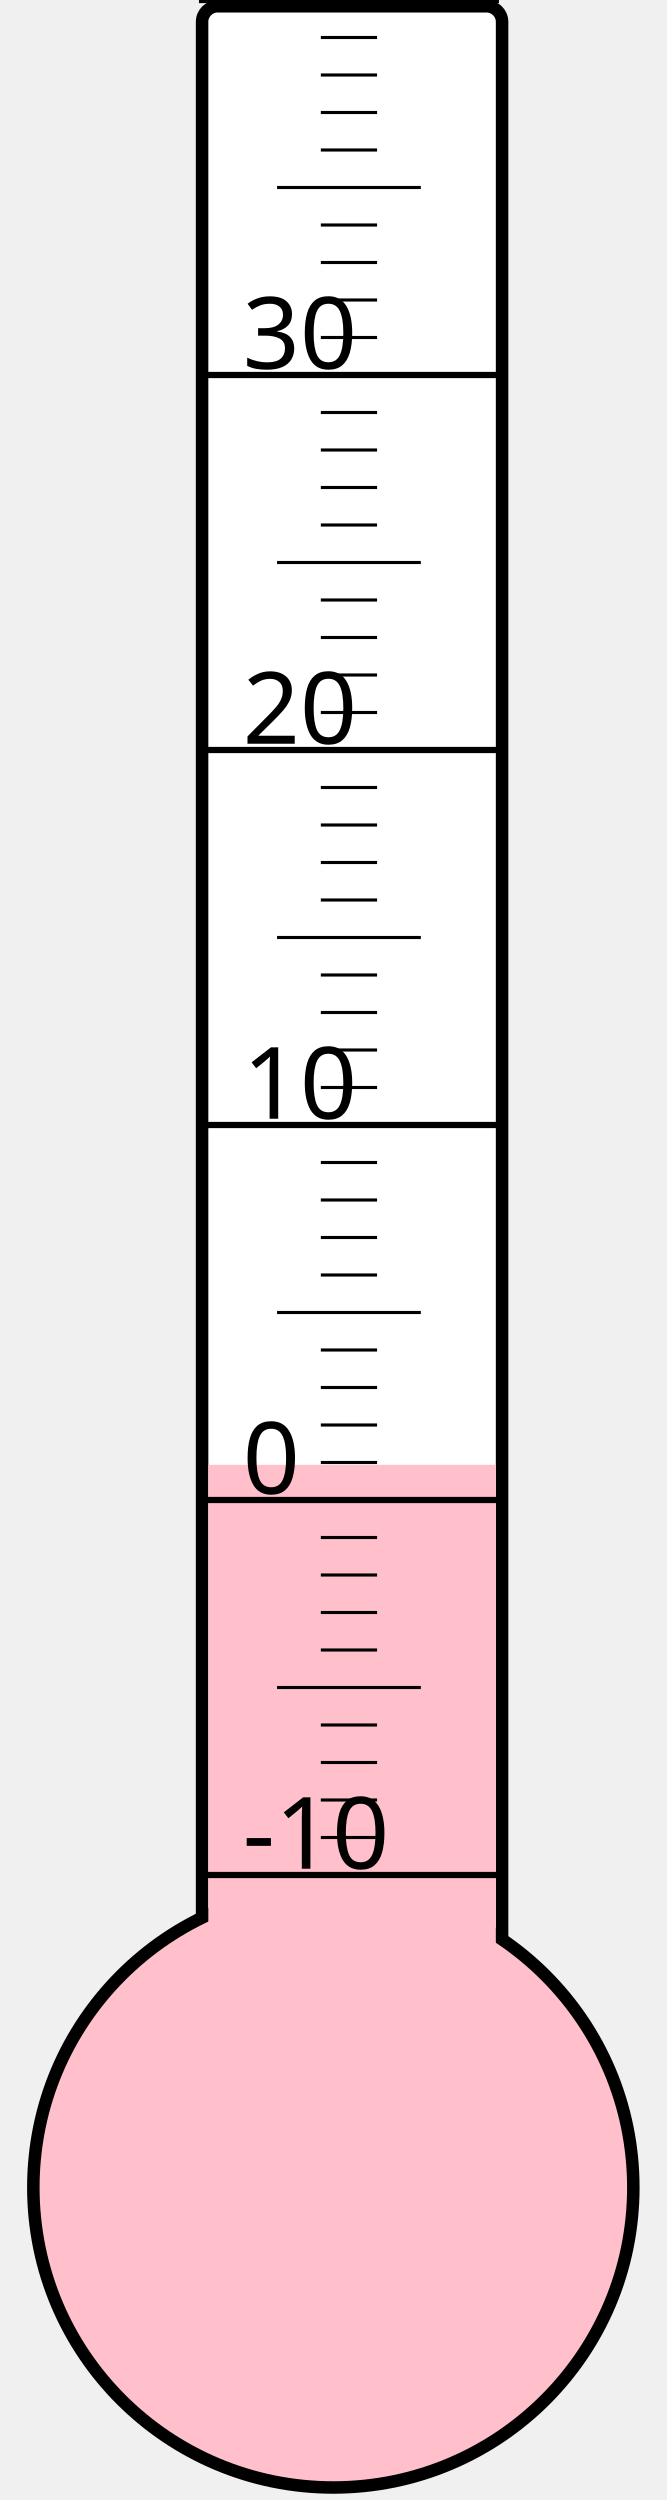
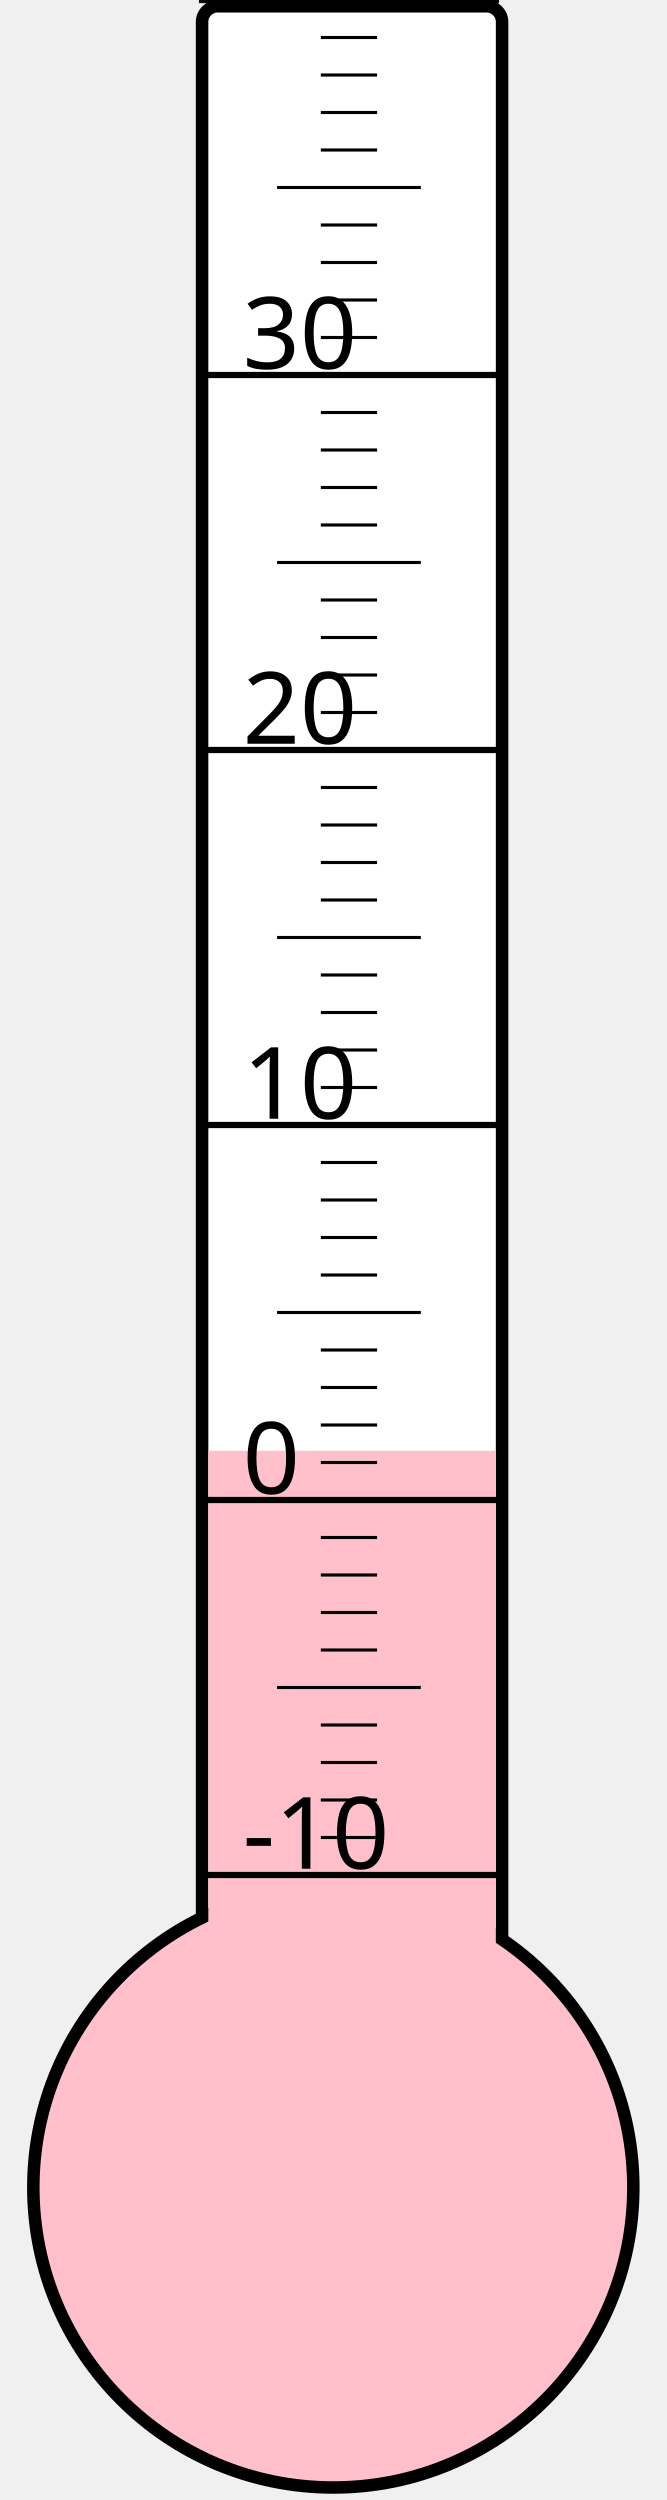
<svg xmlns="http://www.w3.org/2000/svg" width="40px" height="150px" viewBox="0 0 200 800">
  <rect width="200" height="800" x="0" y="0" style="fill: #ffffeb; fill-opacity: 0;" />
  <rect width="96" height="680" x="58" y="2" rx="5" ry="5" style="fill: white; fill-opacity: 1; stroke: black; stroke-width: 4;" />
  <circle cx="100" cy="700" r="96" style="fill: pink; stroke: black; stroke-width: 4;" />
-   <rect width="92" height="231.25" x="60" y="468.75" style="fill: pink; fill-opacity: 1; stroke-width: 0;" />
+   <rect width="92" height="235.75" x="60" y="464.25" style="fill: pink; fill-opacity: 1; stroke-width: 0;" />
  <text x="71" y="598" style="font-family: sans-serif; font-size: 24pt;">-10</text>
  <text x="71" y="478" style="font-family: sans-serif; font-size: 24pt;">0</text>
  <text x="71" y="358" style="font-family: sans-serif; font-size: 24pt;">10</text>
  <text x="71" y="238" style="font-family: sans-serif; font-size: 24pt;">20</text>
  <text x="71" y="118" style="font-family: sans-serif; font-size: 24pt;">30</text>
  <g style="stroke: black;">
    <line x1="57" y1="600" x2="153" y2="600" style="stroke-width: 2;" />
    <line x1="96" y1="588" x2="114" y2="588" style="stroke-width: 1;" />
    <line x1="96" y1="576" x2="114" y2="576" style="stroke-width: 1;" />
    <line x1="96" y1="564" x2="114" y2="564" style="stroke-width: 1;" />
    <line x1="96" y1="552" x2="114" y2="552" style="stroke-width: 1;" />
    <line x1="82" y1="540" x2="128" y2="540" style="stroke-width: 1;" />
    <line x1="96" y1="528" x2="114" y2="528" style="stroke-width: 1;" />
    <line x1="96" y1="516" x2="114" y2="516" style="stroke-width: 1;" />
    <line x1="96" y1="504" x2="114" y2="504" style="stroke-width: 1;" />
    <line x1="96" y1="492" x2="114" y2="492" style="stroke-width: 1;" />
    <line x1="57" y1="480" x2="153" y2="480" style="stroke-width: 2;" />
    <line x1="96" y1="468" x2="114" y2="468" style="stroke-width: 1;" />
    <line x1="96" y1="456" x2="114" y2="456" style="stroke-width: 1;" />
    <line x1="96" y1="444" x2="114" y2="444" style="stroke-width: 1;" />
    <line x1="96" y1="432" x2="114" y2="432" style="stroke-width: 1;" />
    <line x1="82" y1="420" x2="128" y2="420" style="stroke-width: 1;" />
    <line x1="96" y1="408" x2="114" y2="408" style="stroke-width: 1;" />
    <line x1="96" y1="396" x2="114" y2="396" style="stroke-width: 1;" />
    <line x1="96" y1="384" x2="114" y2="384" style="stroke-width: 1;" />
    <line x1="96" y1="372" x2="114" y2="372" style="stroke-width: 1;" />
    <line x1="57" y1="360" x2="153" y2="360" style="stroke-width: 2;" />
    <line x1="96" y1="348" x2="114" y2="348" style="stroke-width: 1;" />
    <line x1="96" y1="336" x2="114" y2="336" style="stroke-width: 1;" />
    <line x1="96" y1="324" x2="114" y2="324" style="stroke-width: 1;" />
    <line x1="96" y1="312" x2="114" y2="312" style="stroke-width: 1;" />
    <line x1="82" y1="300" x2="128" y2="300" style="stroke-width: 1;" />
    <line x1="96" y1="288" x2="114" y2="288" style="stroke-width: 1;" />
    <line x1="96" y1="276" x2="114" y2="276" style="stroke-width: 1;" />
    <line x1="96" y1="264" x2="114" y2="264" style="stroke-width: 1;" />
    <line x1="96" y1="252" x2="114" y2="252" style="stroke-width: 1;" />
    <line x1="57" y1="240" x2="153" y2="240" style="stroke-width: 2;" />
    <line x1="96" y1="228" x2="114" y2="228" style="stroke-width: 1;" />
    <line x1="96" y1="216" x2="114" y2="216" style="stroke-width: 1;" />
    <line x1="96" y1="204" x2="114" y2="204" style="stroke-width: 1;" />
    <line x1="96" y1="192" x2="114" y2="192" style="stroke-width: 1;" />
    <line x1="82" y1="180" x2="128" y2="180" style="stroke-width: 1;" />
    <line x1="96" y1="168" x2="114" y2="168" style="stroke-width: 1;" />
    <line x1="96" y1="156" x2="114" y2="156" style="stroke-width: 1;" />
    <line x1="96" y1="144" x2="114" y2="144" style="stroke-width: 1;" />
    <line x1="96" y1="132" x2="114" y2="132" style="stroke-width: 1;" />
    <line x1="57" y1="120" x2="153" y2="120" style="stroke-width: 2;" />
    <line x1="96" y1="108" x2="114" y2="108" style="stroke-width: 1;" />
    <line x1="96" y1="96" x2="114" y2="96" style="stroke-width: 1;" />
    <line x1="96" y1="84" x2="114" y2="84" style="stroke-width: 1;" />
    <line x1="96" y1="72" x2="114" y2="72" style="stroke-width: 1;" />
    <line x1="82" y1="60" x2="128" y2="60" style="stroke-width: 1;" />
    <line x1="96" y1="48" x2="114" y2="48" style="stroke-width: 1;" />
    <line x1="96" y1="36" x2="114" y2="36" style="stroke-width: 1;" />
    <line x1="96" y1="24" x2="114" y2="24" style="stroke-width: 1;" />
    <line x1="96" y1="12" x2="114" y2="12" style="stroke-width: 1;" />
    <line x1="57" y1="0" x2="153" y2="0" style="stroke-width: 2;" />
  </g>
</svg>
